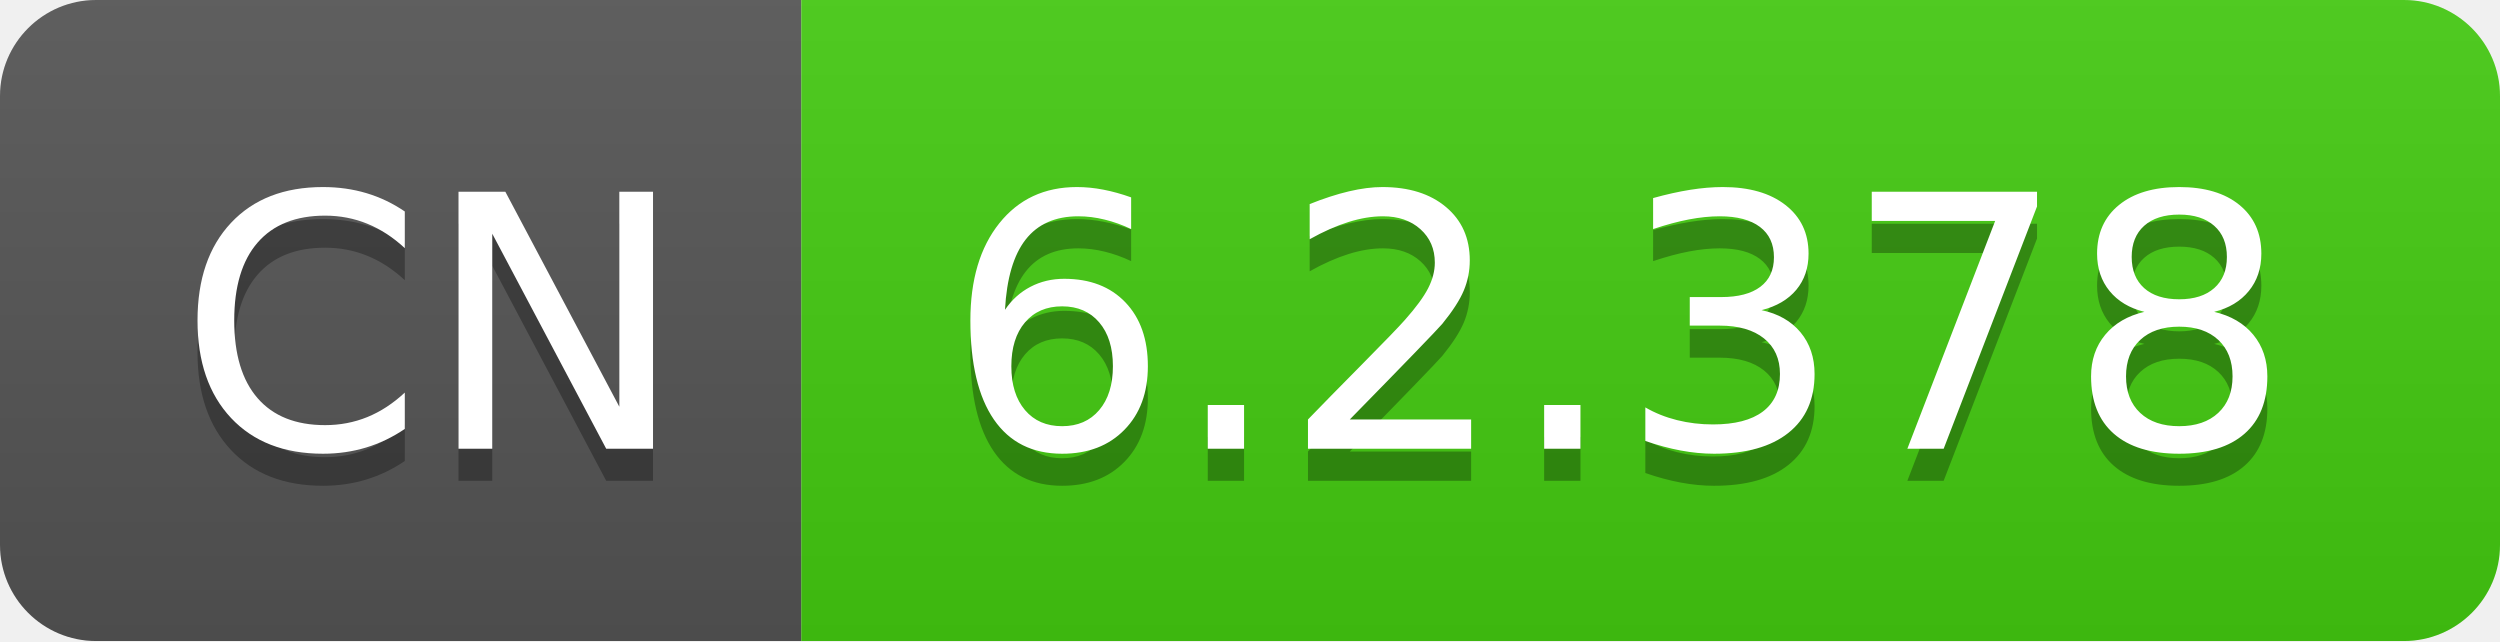
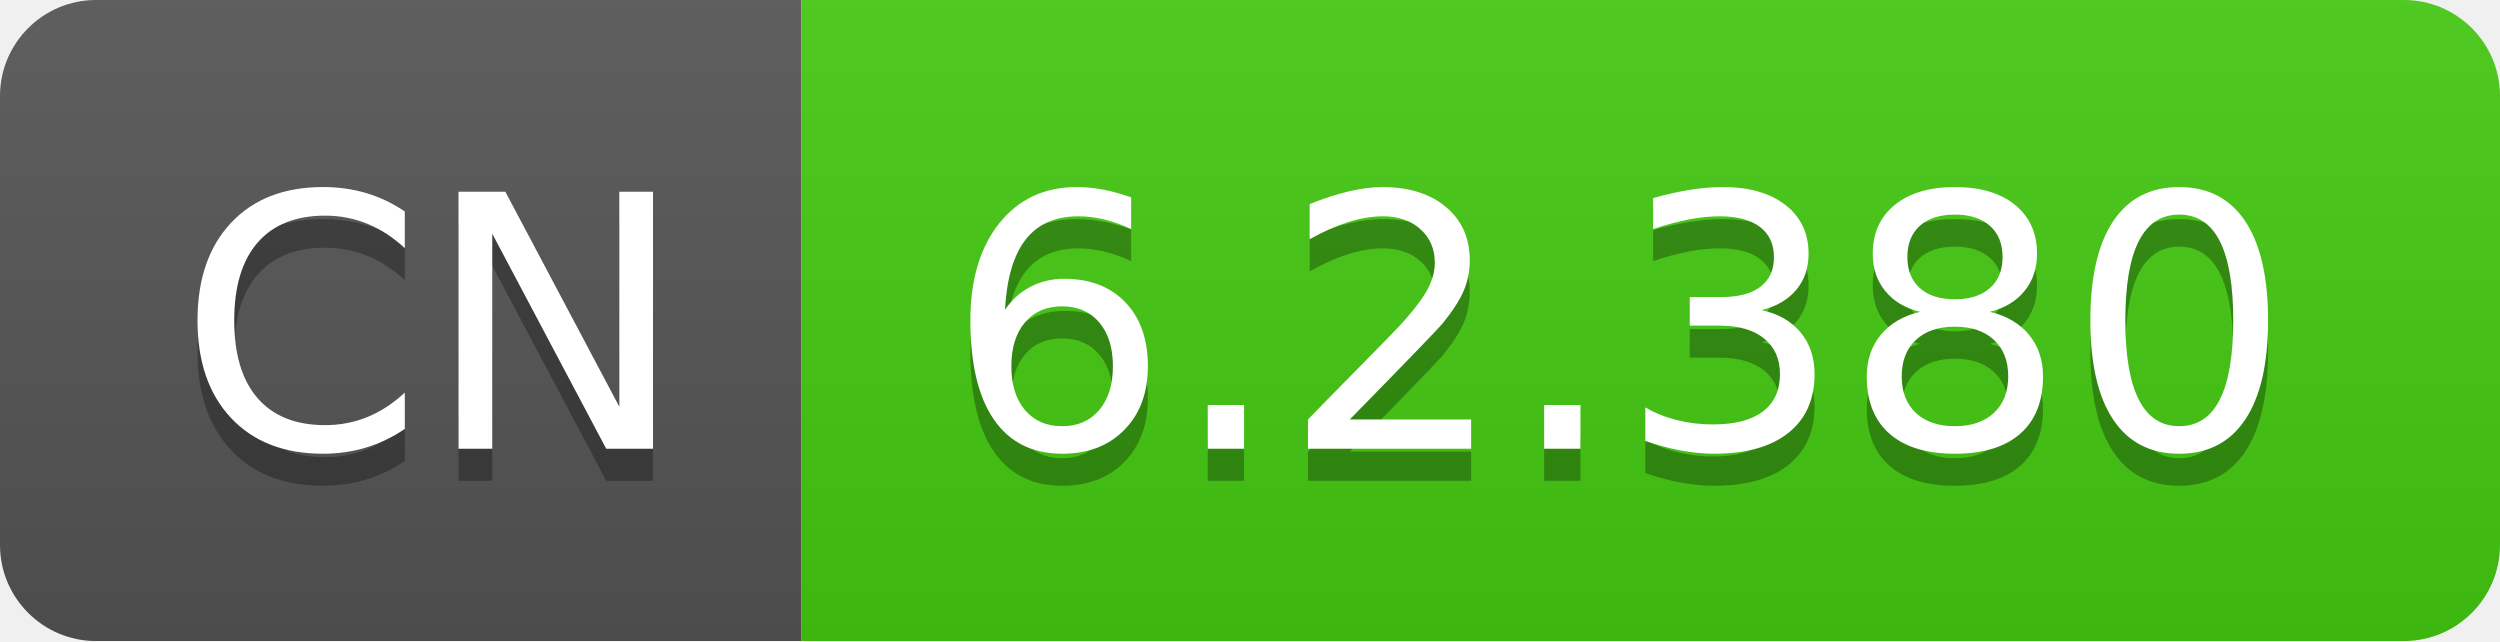
- <svg xmlns="http://www.w3.org/2000/svg" width="78" height="20" role="img" aria-label="CN: 6.2.378">
+ <svg xmlns="http://www.w3.org/2000/svg" width="78" height="20" role="img" aria-label="CN: 6.2.380">
  <linearGradient id="s" x2="0" y2="100%">
    <stop offset="0" stop-color="#bbb" stop-opacity=".1" />
    <stop offset="1" stop-opacity=".1" />
  </linearGradient>
  <clipPath id="r">
    <rect width="78" height="20" rx="3" fill="#fff" />
  </clipPath>
  <g clip-path="url(#r)">
    <rect width="25" height="20" fill="#555" />
    <rect x="25" width="53" height="20" fill="#4c1" />
    <rect width="78" height="20" fill="url(#s)" />
  </g>
  <g fill="#fff" text-anchor="middle" font-family="Verdana,Geneva,DejaVu Sans,sans-serif" text-rendering="geometricPrecision" font-size="110">
    <text aria-hidden="true" x="135" y="150" fill="#010101" fill-opacity=".3" transform="scale(.1)" textLength="150">CN</text>
    <text x="135" y="140" transform="scale(.1)" fill="#fff" textLength="150">CN</text>
-     <text aria-hidden="true" x="505" y="150" fill="#010101" fill-opacity=".3" transform="scale(.1)" textLength="430">6.2.378</text>
-     <text x="505" y="140" transform="scale(.1)" fill="#fff" textLength="430">6.2.378</text>
+     <text aria-hidden="true" x="505" y="150" fill="#010101" fill-opacity=".3" transform="scale(.1)" textLength="430">6.2.380</text>
+     <text x="505" y="140" transform="scale(.1)" fill="#fff" textLength="430">6.2.380</text>
  </g>
</svg>
